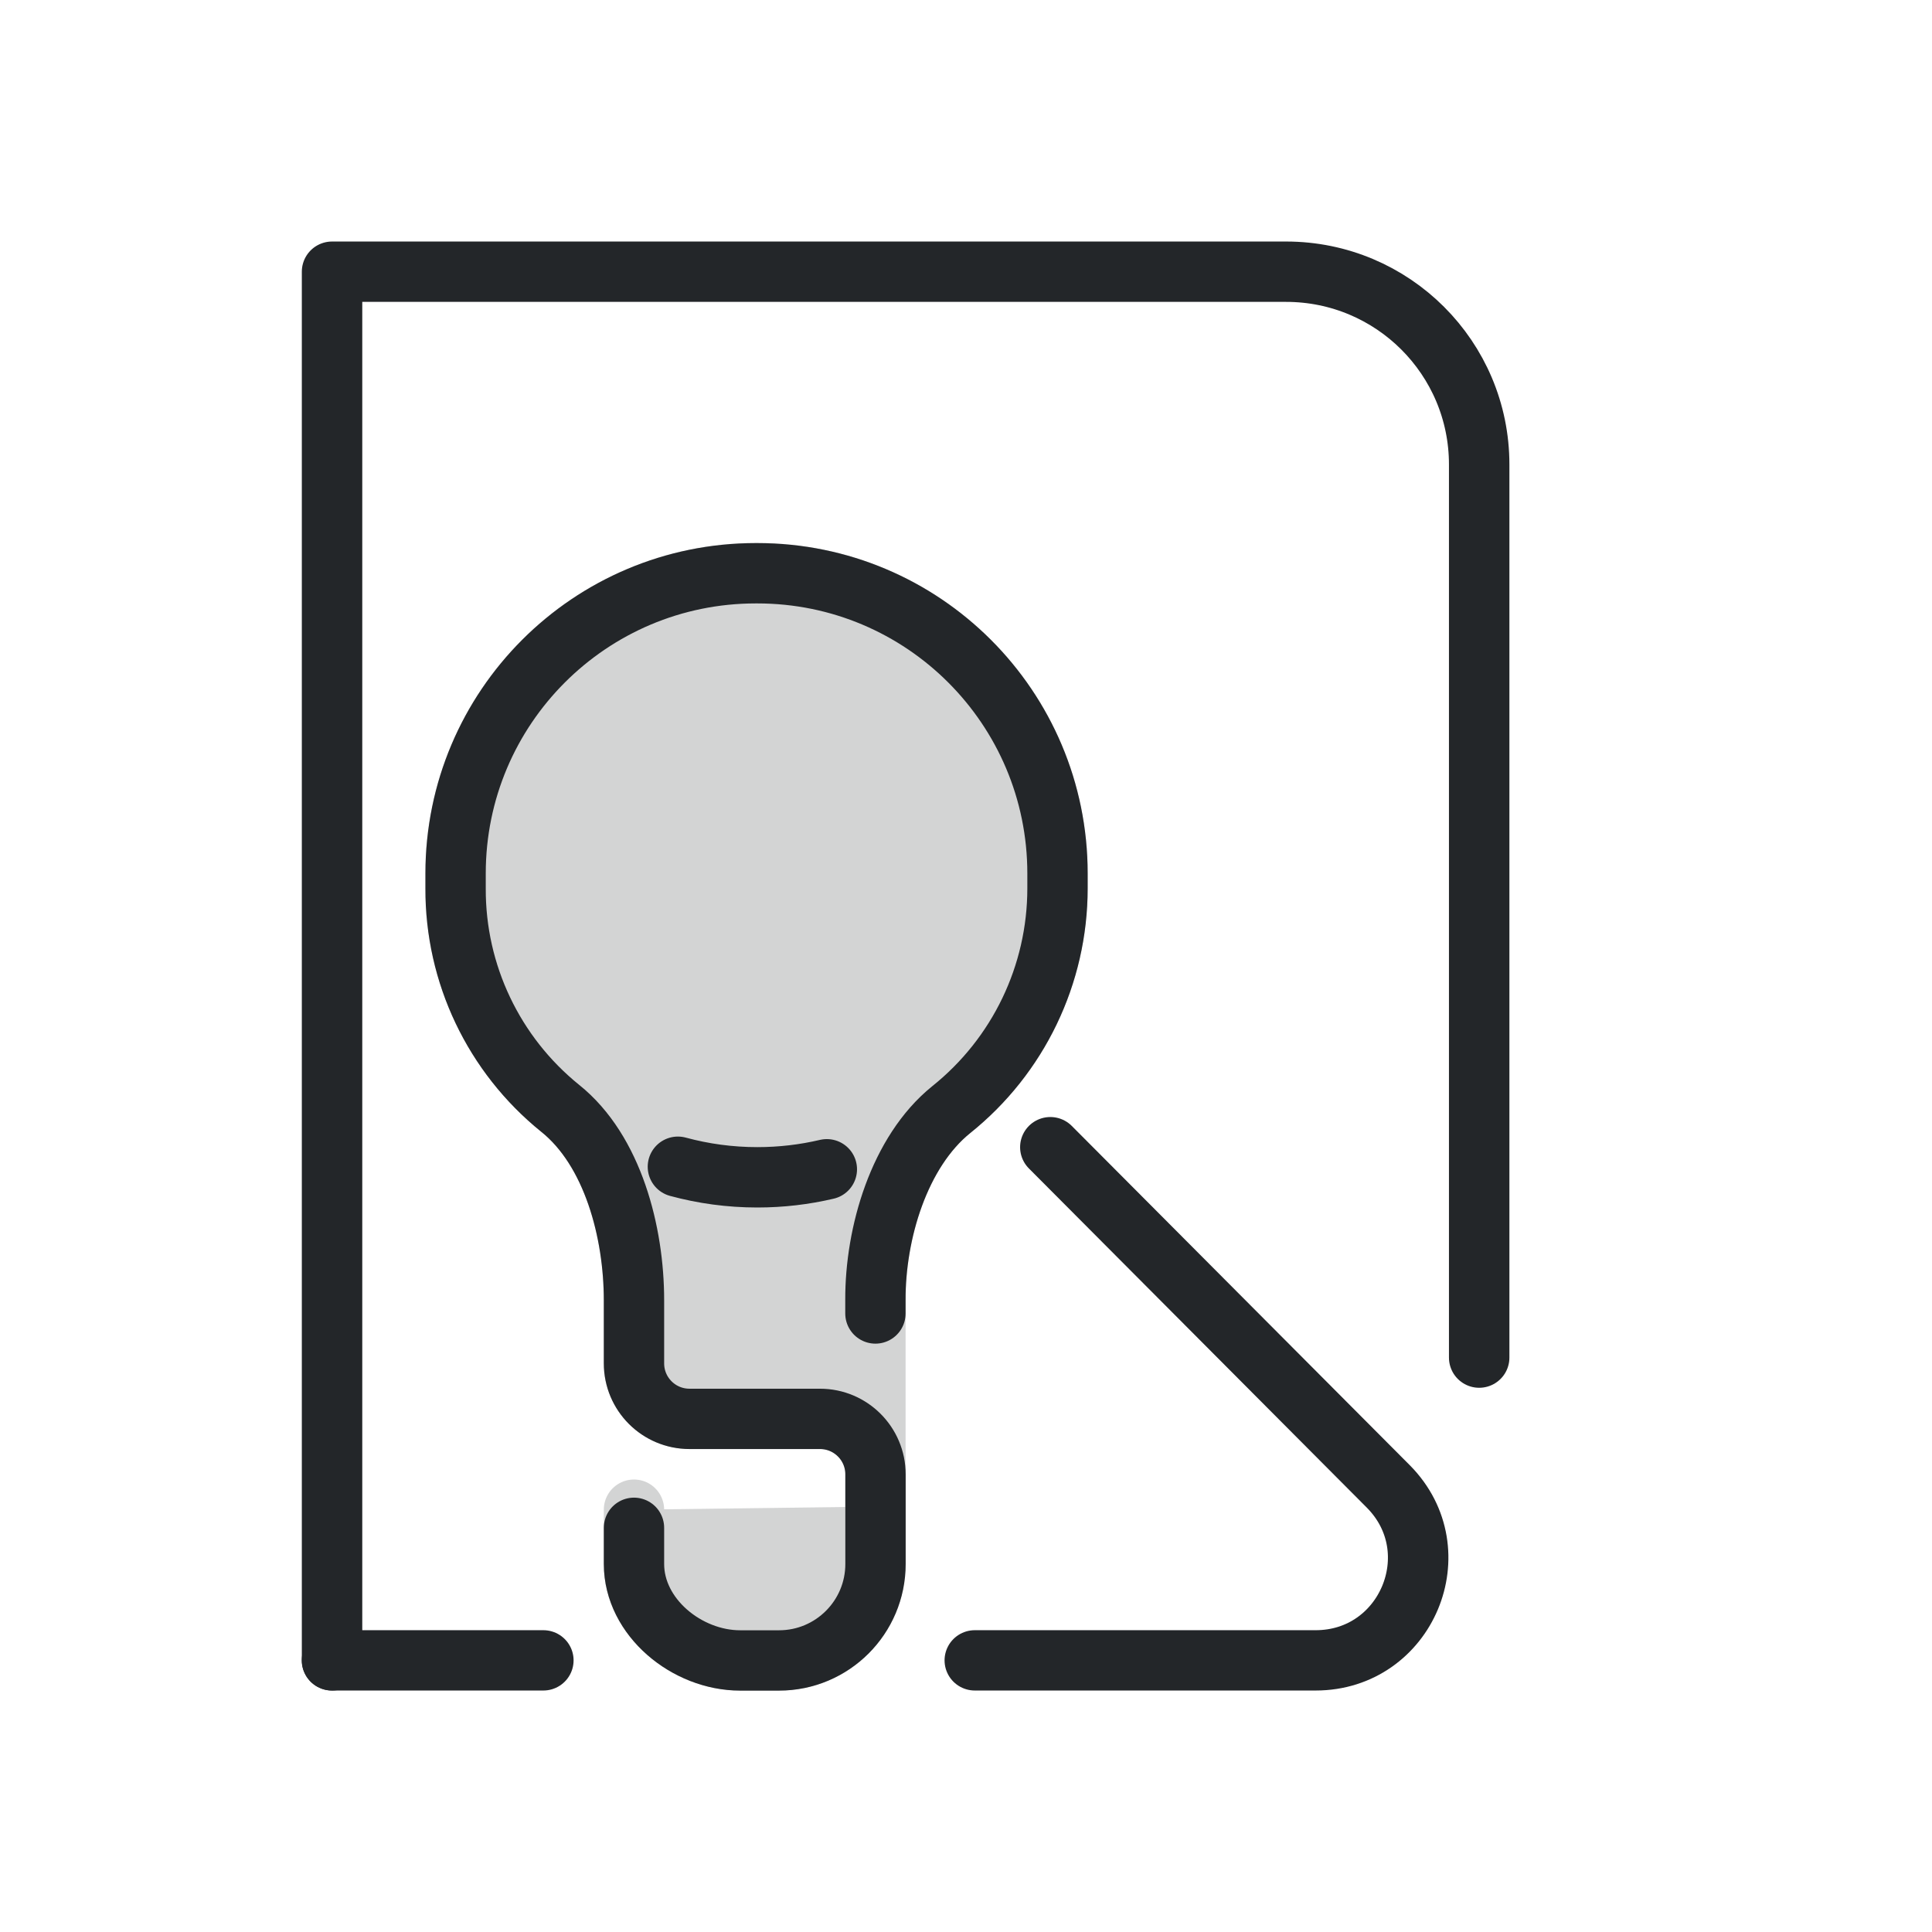
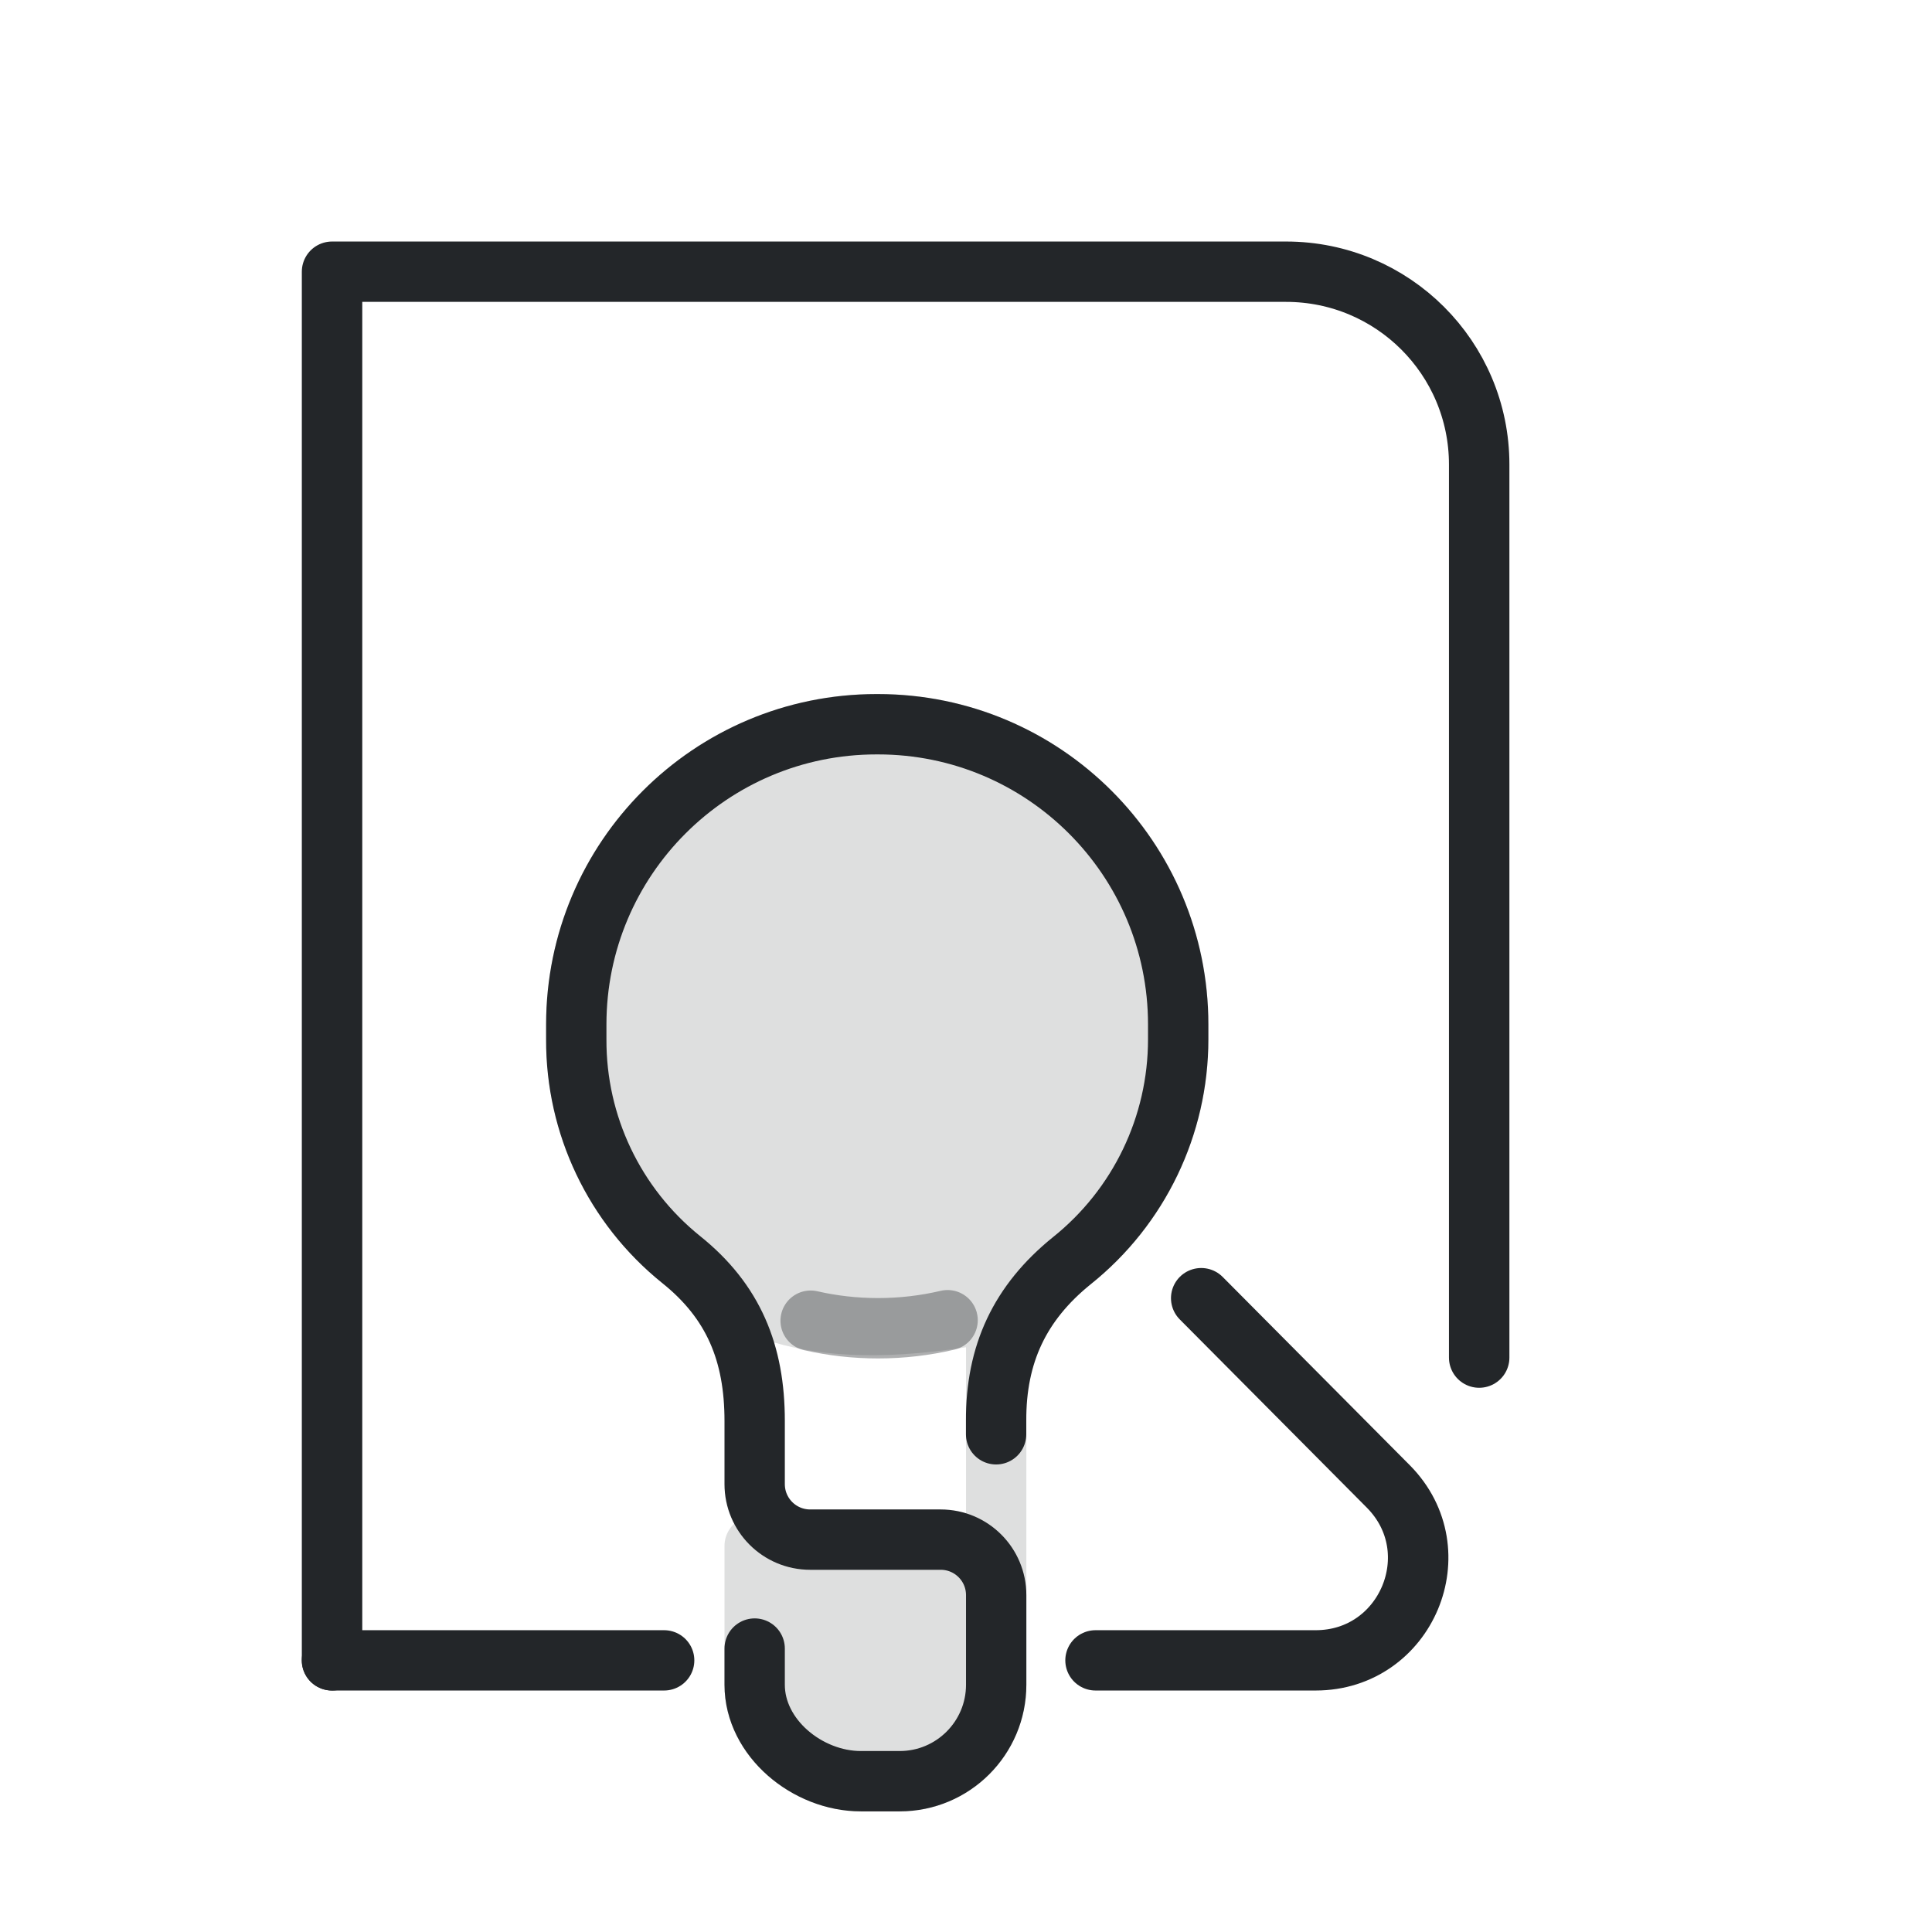
- <svg xmlns="http://www.w3.org/2000/svg" width="32" height="32" viewBox="0 0 32 32" version="1.1" xml:space="preserve">
+ <svg xmlns="http://www.w3.org/2000/svg" width="32" height="32" version="1.1" viewBox="0 0 32 32" xml:space="preserve">
  <defs>
    <style id="current-color-scheme" type="text/css">
     .ColorScheme-Text { color:#232629; }
     .ColorScheme-Highlight { color:#3daee9; }
   </style>
    <style type="text/css">
     .ColorScheme-Text { color:#232629; }
     .ColorScheme-Highlight { color:#3daee9; }
   </style>
    <style type="text/css">.ColorScheme-Text { color:#232629; }</style>
    <style type="text/css">.ColorScheme-Text { color:#232629; }</style>
  </defs>
  <g transform="translate(31.766 -20.315)">
    <g transform="matrix(1.1902,0,0,1.1872,3.9107,5.5356)" style="stroke-width:.841">
      <g class="ColorScheme-Text" transform="matrix(1.3529,0,0,1.3529,-1.8824,-1.8824)" style="stroke-width:.622">
        <g style="stroke-width:.622">
-           <path class="ColorScheme-Text" d="m-17.35 27.715 2.174 8.8e-5m4.438 0 3.506 0c.934 7.7e-5 1.405-1.125.75-1.791l-3.479-3.501" style="fill:none;paint-order:fill markers stroke;stroke-linecap:round;stroke-linejoin:round;stroke-width:.622;stroke:currentColor" />
+           <path class="ColorScheme-Text" d="m-17.35 27.715 3.416 8.8e-5m4.438 0 2.264 0c.934 7.7e-5 1.405-1.125.75-1.791l-1.927-1.944" style="fill:none;paint-order:fill markers stroke;stroke-linecap:round;stroke-linejoin:round;stroke-width:.622;stroke:currentColor" />
        </g>
      </g>
    </g>
-     <path class="ColorScheme-Text" d="m-18.071 39.682c-.37.087-.755.133-1.151.133-.455 0-.896-.061-1.316-.175" style="color:#232629;fill:none;paint-order:markers fill stroke;stroke-dashoffset:.5;stroke-linecap:round;stroke-linejoin:round;stroke:currentColor" />
+     <path class="ColorScheme-Text" d="m-16.071 42.182c-.37.087-.755.133-1.151.133-.384 0-.758-.043-1.117-.125" style="color:#232629;fill:none;opacity:.369;paint-order:markers fill stroke;stroke-dashoffset:.5;stroke-linecap:round;stroke-linejoin:round;stroke:currentColor" />
  </g>
  <g transform="translate(1.3103e-8 -.060279)">
    <g transform="matrix(1.3529,0,0,1.3509,1.1177,1.4737)">
      <g class="ColorScheme-Text" fill="none" stroke="currentColor" stroke-linecap="round" stroke-linejoin="round" stroke-width=".74" style="paint-order:fill markers stroke">
        <path d="m3.239 19.311 0-17.026h11.68c1.306 0 2.364 1.058 2.364 2.364v10.95" style="stroke-width:.74" />
      </g>
    </g>
  </g>
  <g transform="matrix(.9497 0 0 .9497 -8.5104 6.5815)" fill="none" stroke="currentColor" stroke-linecap="round" stroke-linejoin="round" style="stroke-width:1.053">
    <g transform="matrix(1.3122,0,0,1.3121,1.6249,1.6309)" stroke-width=".802">
-       <path class="ColorScheme-Text" d="m14.017 13.542v.721c0 .708.703 1.282 1.411 1.282h.517c.708 0 1.282-.574 1.282-1.282v-1.191c0-.408-.33-.738-.738-.738h-1.734c-.408 0-.738-.33-.738-.738v-.84c0-.899-.279-1.988-.981-2.55-.883-.713-1.395-1.788-1.39-2.923v-.199c0-2.204 1.786-3.99 3.99-3.99h.02c2.204 0 3.99 1.786 3.99 3.99v.199c0 1.145-.52 2.227-1.414 2.942-.691.559-1.01 1.641-1.006 2.53v2.746" style="fill:#232629;opacity:.2;paint-order:fill markers stroke" />
-       <path class="ColorScheme-Text" d="m14.017 13.783v.481c0 .708.703 1.282 1.411 1.282h.517c.708 0 1.282-.574 1.282-1.282v-1.191c0-.408-.33-.738-.738-.738h-1.734c-.408 0-.738-.33-.738-.738v-.84c0-.899-.279-1.988-.981-2.55-.883-.713-1.395-1.788-1.39-2.923v-.199c0-2.204 1.786-3.99 3.99-3.99h.02c2.204 0 3.99 1.786 3.99 3.99v.199c0 1.145-.52 2.227-1.414 2.942-.691.559-1.01 1.641-1.006 2.53v.178" style="paint-order:fill markers stroke" />
+       <path class="ColorScheme-Text" d="m15.621 14.024v1.845c0 .708.703 1.282 1.411 1.282h.517c.708 0 1.282-.574 1.282-1.282v-4.963c-2.526.489-3.346-.099-4.19-.693-.883-.713-1.395-1.788-1.39-2.923v-.199c0-2.204 1.786-3.99 3.99-3.99h.02c2.204 0 3.99 1.786 3.99 3.99v.199c0 1.145-.52 2.227-1.414 2.942-.691.559-.696.495-1.006.673l1e-5 3.078" style="fill:#232629;opacity:.15;paint-order:fill markers stroke" />
+       <path class="ColorScheme-Text" d="m15.621 15.388v.481c0 .708.703 1.282 1.411 1.282h.517c.708 0 1.282-.574 1.282-1.282v-1.191c0-.408-.33-.738-.738-.738h-1.734c-.408 0-.738-.33-.738-.738v-.84c0-.899-.279-1.587-.981-2.148-.883-.713-1.395-1.788-1.39-2.923v-.199c0-2.204 1.786-3.99 3.99-3.99h.02c2.204 0 3.99 1.786 3.99 3.99v.199c0 1.145-.52 2.227-1.414 2.942-.691.559-1.01 1.24-1.006 2.129v.178" style="paint-order:fill markers stroke" />
    </g>
    <g class="ColorScheme-Text" style="stroke-width:1.053">
    
    
  </g>
  </g>
</svg>
